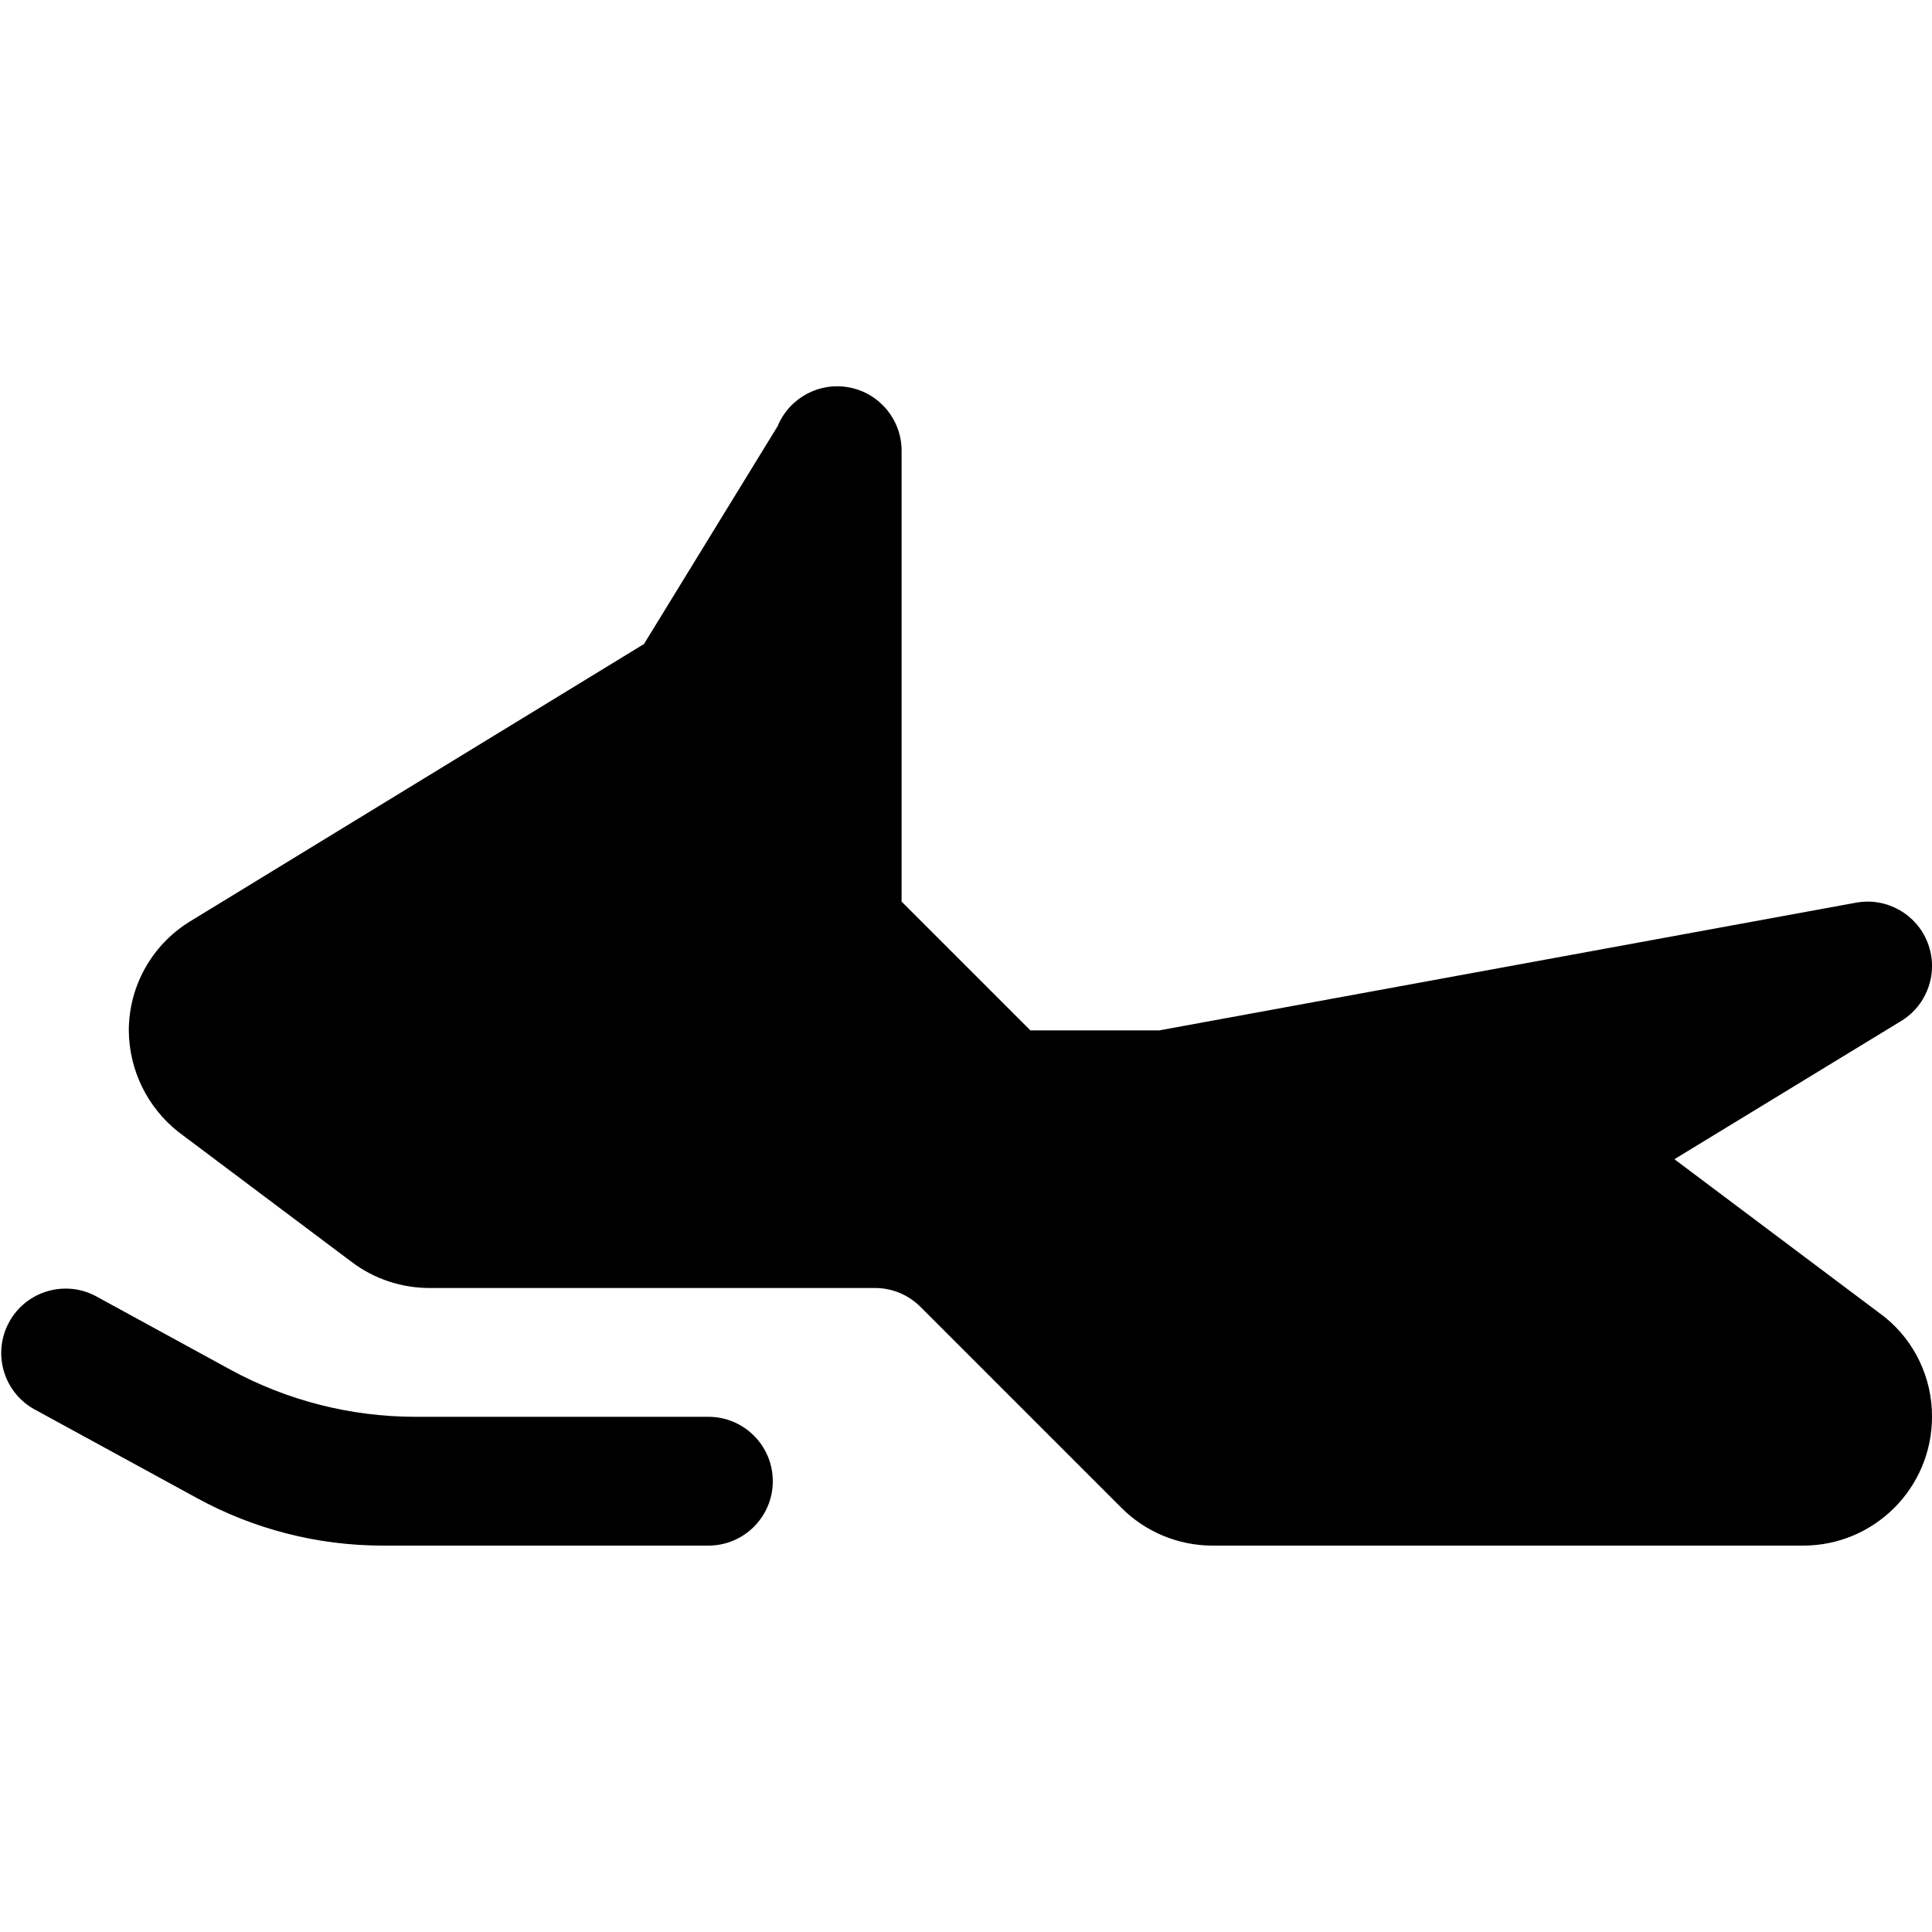
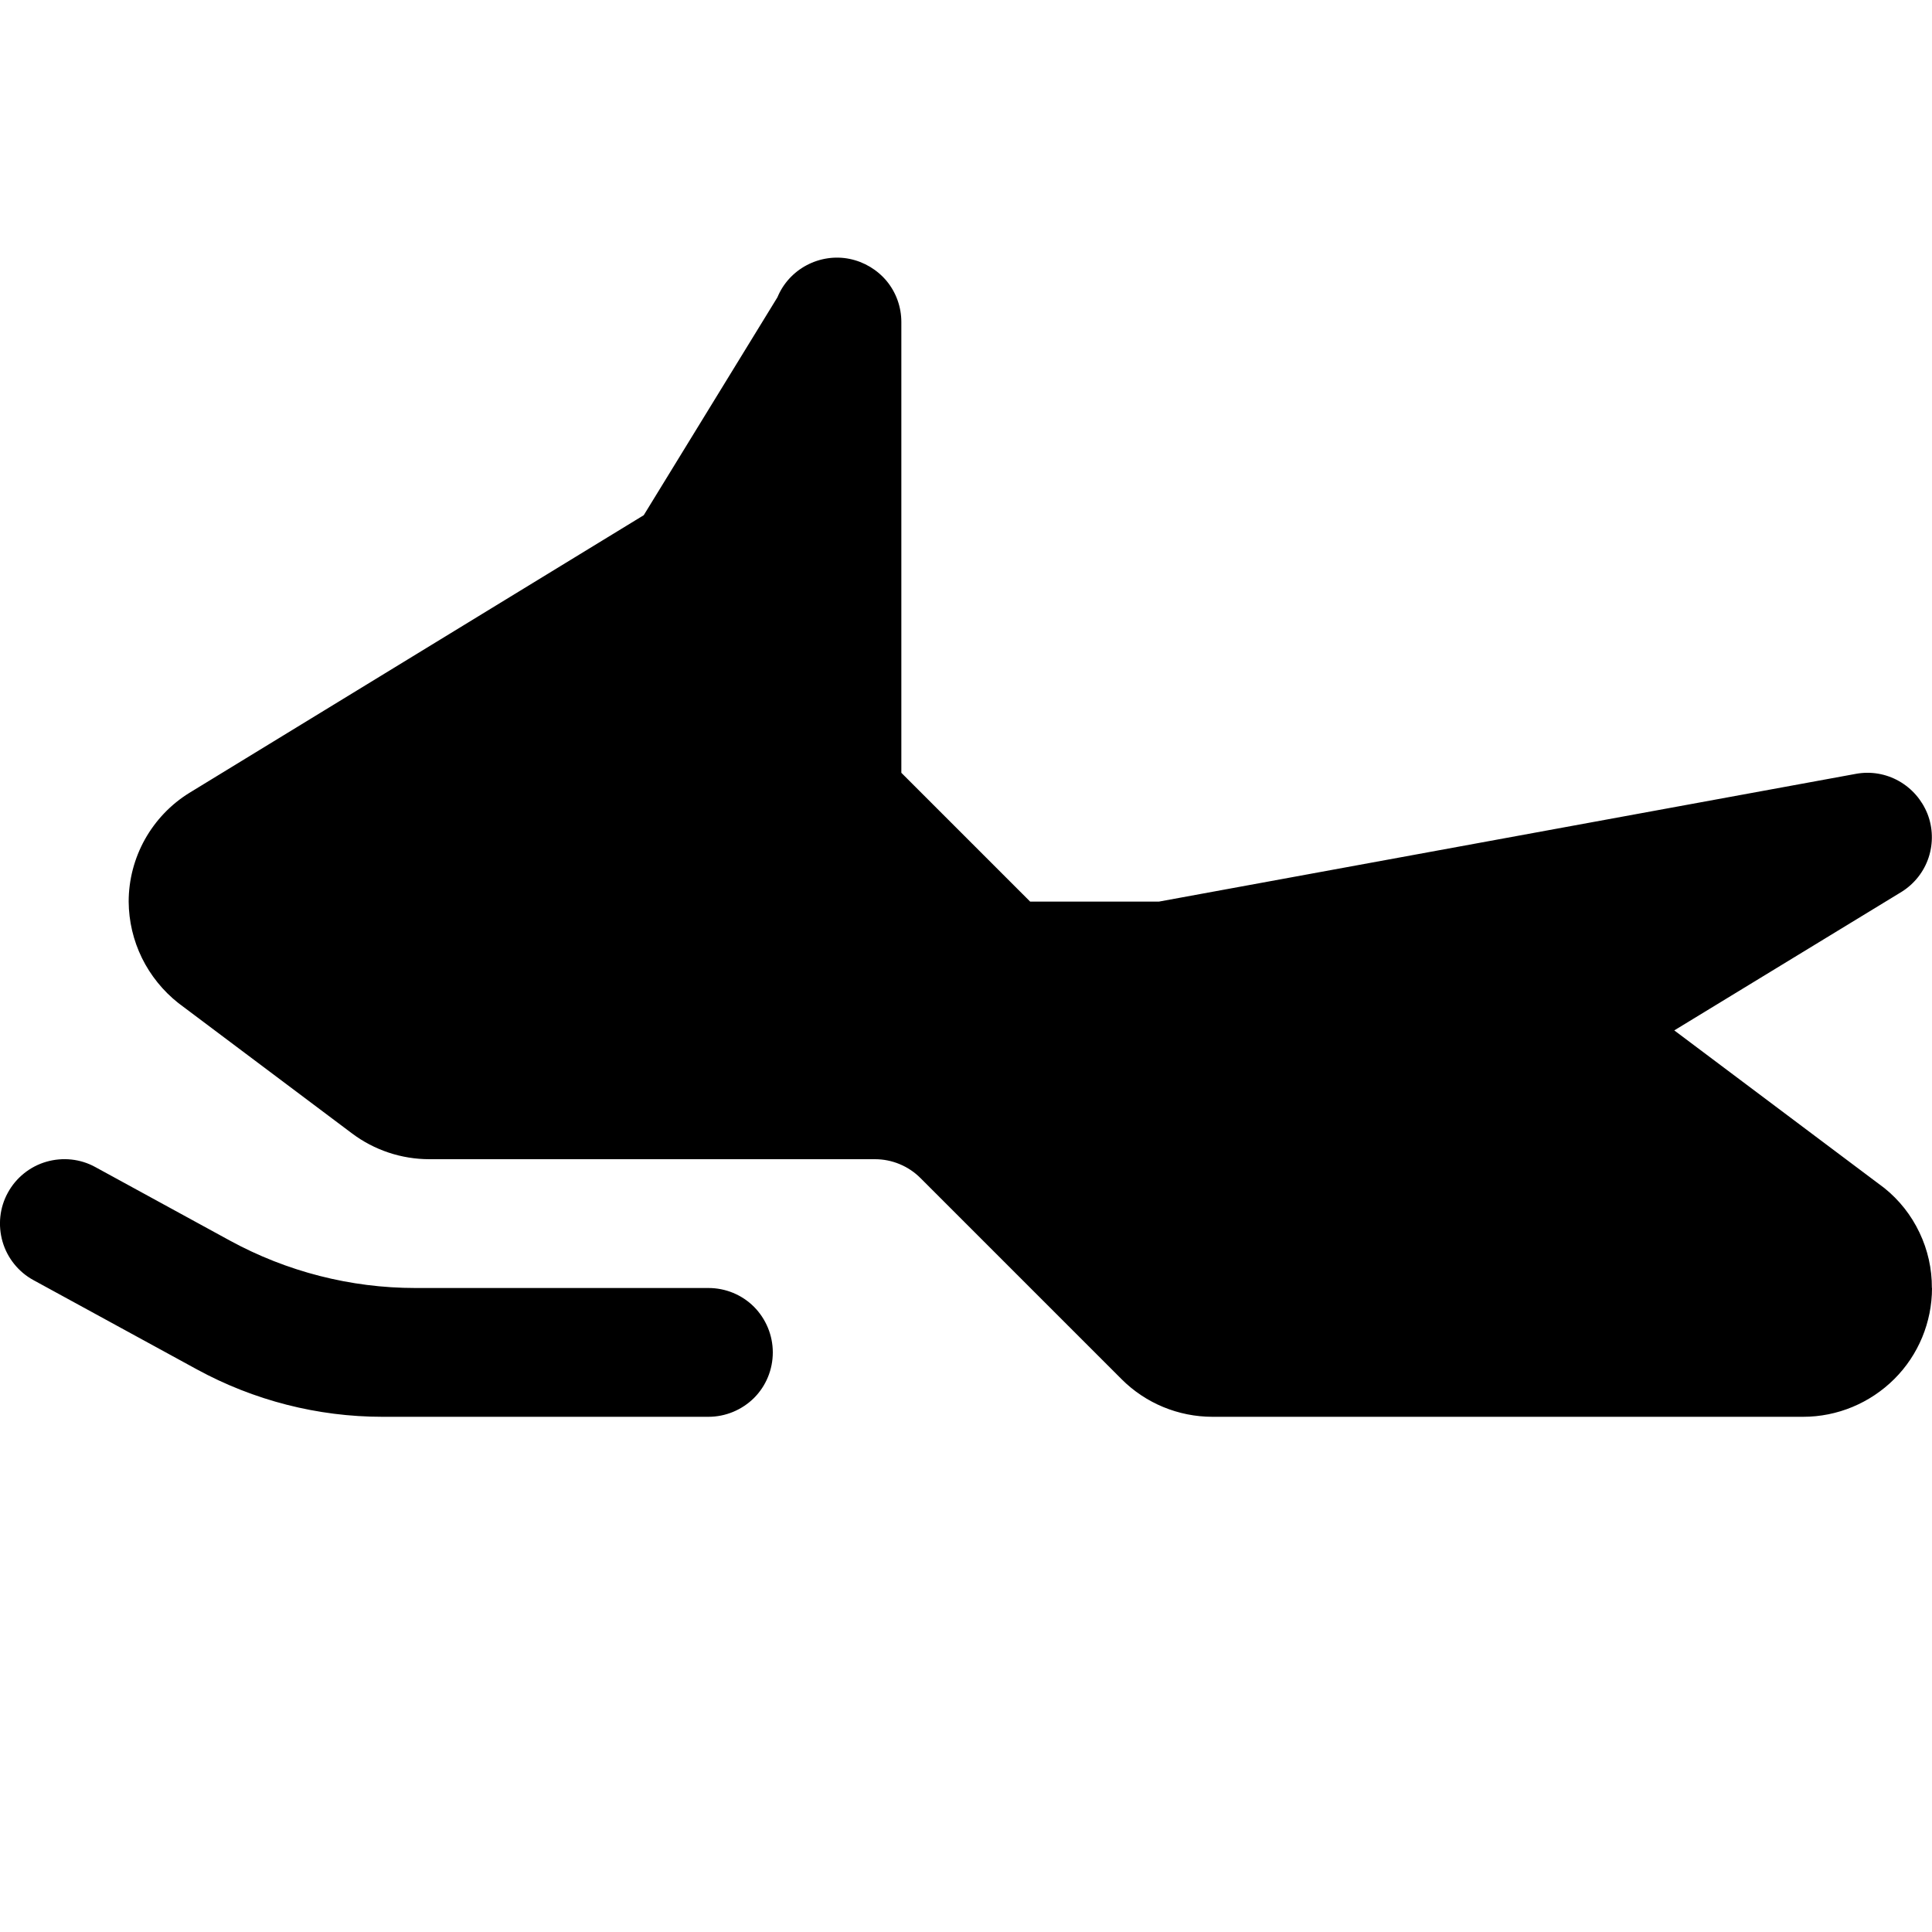
- <svg xmlns="http://www.w3.org/2000/svg" width="15" height="15" viewBox="0 0 15 15" id="snowmobile">
-   <path d="M15,11a1,1,0,0,1-1,1l0,0v0H9.414a1,1,0,0,1-.707-.293L7.146,10.146A.498.498,0,0,0,6.793,10H3.334a1.002,1.002,0,0,1-.602-.201L1.386,8.789A1.013,1.013,0,0,1,1,8a.995.995,0,0,1,.472-.844L5,5,6.038,3.308h0A.5.5,0,0,1,7,3.5V7L8,8H9l5.412-.992a.5.5,0,0,1,.355.915L13,9l1.631,1.224A.99.99,0,0,1,15,11ZM5.5,11H3.225a3.003,3.003,0,0,1-1.44-.368L.74,10.061a.5.5,0,0,0-.48.877l1.269.693A3.003,3.003,0,0,0,2.969,12H5.5a.5.5,0,0,0,0-1Z" />
+ <svg xmlns="http://www.w3.org/2000/svg" height="15" viewBox="0 0 15 15" width="15" id="snowmobile">
+   <g>
+     <path d="m15 10c0 .265-.105.52-.293.707s-.442.293-.707.293h-4.586c-.265 0-.52-.105-.707-.293l-1.561-1.561c-.046-.046-.101-.083-.162-.108-.06-.025-.125-.038-.191-.038h-3.459c-.217-0-.428-.07-.602-.201l-1.347-1.011c-.119-.094-.216-.214-.283-.35-.067-.137-.102-.286-.103-.438 0-.169.044-.336.126-.483.083-.148.201-.272.345-.361l3.528-2.156 1.038-1.692c.044-.107.125-.195.227-.249.102-.054.22-.072.333-.049.113.023.215.084.289.173.073.089.113.201.113.317v3.5l1 1h1l5.412-.992c.114-.021.232-.001.333.056.101.057.179.147.222.255.042.108.045.228.009.338-.036.11-.11.204-.208.266l-1.767 1.077 1.631 1.224c.116.093.209.211.273.346.064.134.097.281.096.43zm-9.5 0h-2.275c-.503-0-.998-.127-1.44-.368l-1.045-.571c-.116-.064-.253-.078-.381-.041-.127.037-.235.124-.298.24-.064.116-.078.253-.041.381.037.127.124.235.24.298l1.269.693c.442.241.937.368 1.44.368h2.531c.133 0 .26-.053.354-.146.094-.094.146-.221.146-.354s-.053-.26-.146-.354c-.094-.094-.221-.146-.354-.146z" />
+   </g>
</svg>
